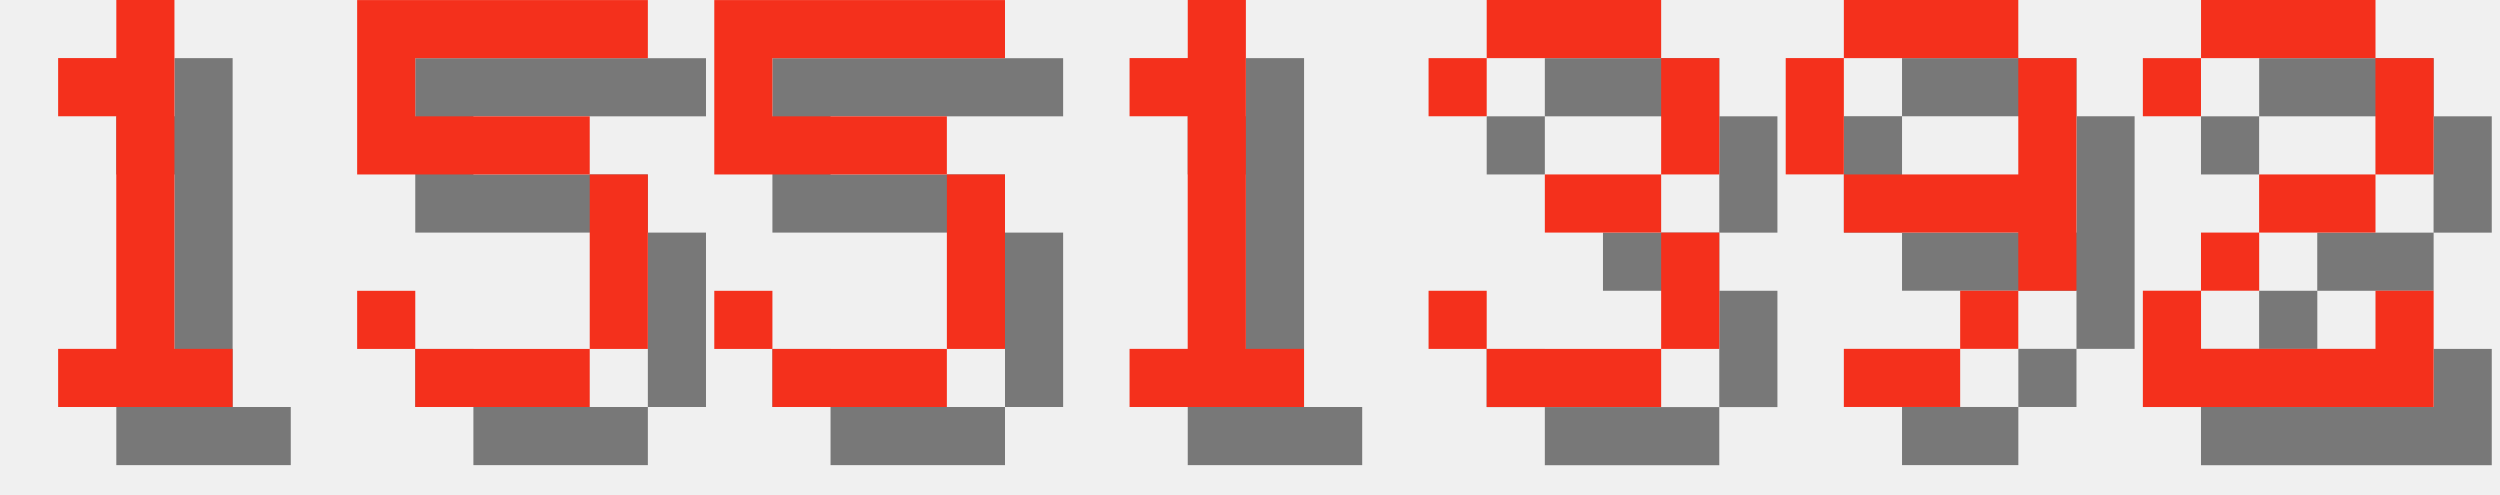
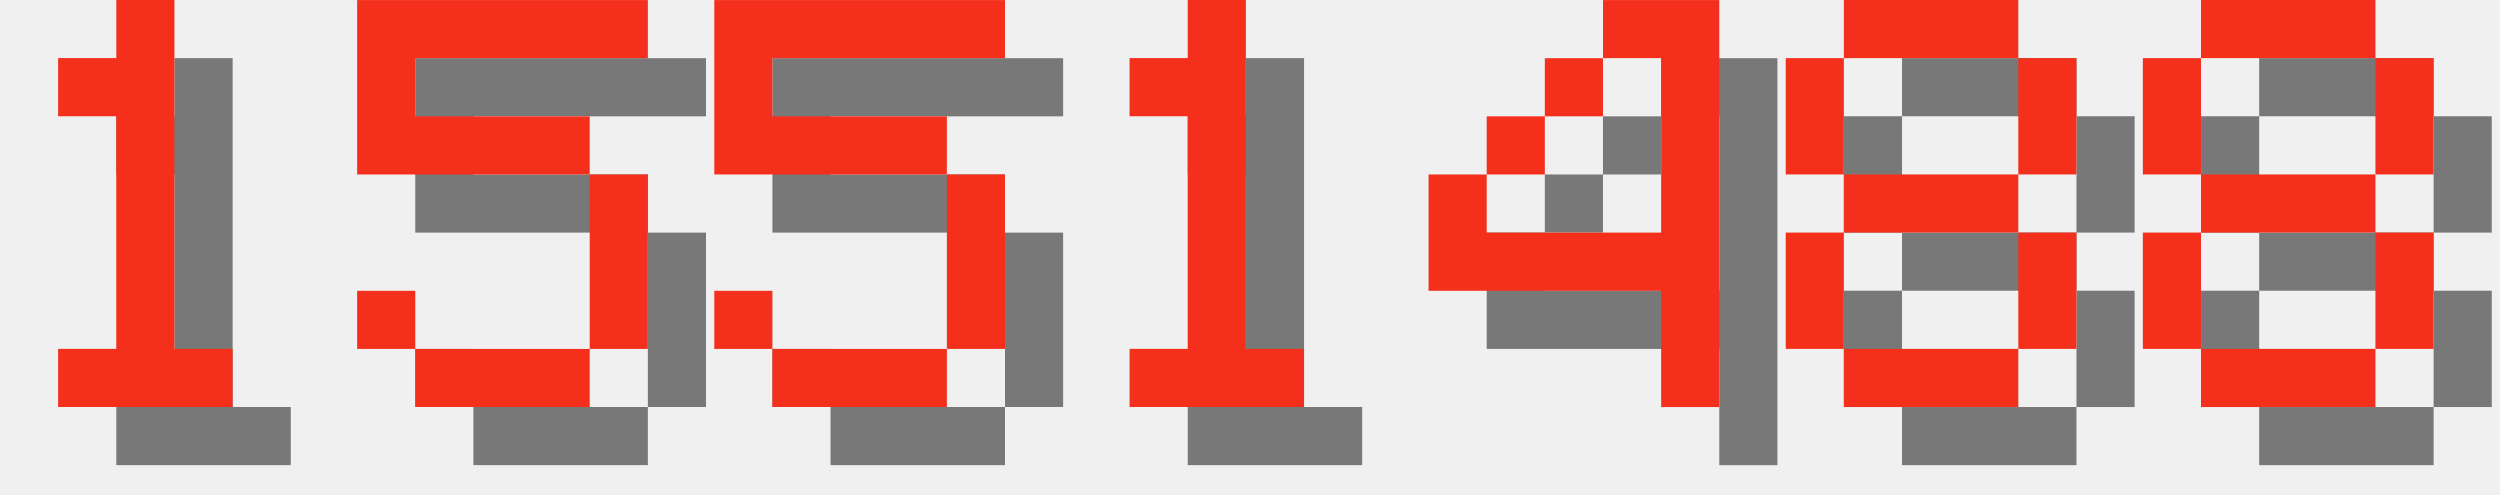
<svg xmlns="http://www.w3.org/2000/svg" version="1.1" width="182.0" height="36">
  <style>
        .text-foreground {
            fill: #F4301C;
        }
        .text-shadow {
            fill: #000000;
            fill-opacity: 0.5;
        }
    </style>
  <g class="digit" id="digit_1" transform="translate(0.0, 0), scale(4)">
    <path id="digit_1_shadow" class="text-shadow" d="m2.117 2.117v1.058h1.058v4.233h-1.058v1.058h3.175v-1.058h-1.058v-6.35h-1.058v1.058h-1.058z" fill-opacity=".5" style="paint-order:stroke fill markers" />
    <path id="digit_1_fg" class="text-foreground" d="m1.058 1.058v1.058h1.058v4.233h-1.058v1.058h3.175v-1.058h-1.058v-6.35h-1.058v1.058h-1.058z" fill="#fff" style="paint-order:stroke fill markers" />
  </g>
  <g class="digit" id="digit_5" transform="translate(26.0, 0), scale(4)">
    <path id="digit_5_shadow" class="text-shadow" d="m1.058 1.058v3.175h4.233v3.175h-3.175v-1.058h-1.058v1.058h1.058v1.058h3.175v-1.058h1.058v-3.175h-1.058v-1.058h-3.175v-1.058h4.233v-1.058h-5.292z" fill-opacity=".5" style="paint-order:stroke fill markers" />
    <path id="digit_5_fg" class="text-foreground" d="m0 0v3.175h4.233v3.175h-3.175v-1.058h-1.058v1.058h1.058v1.058h3.175v-1.058h1.058v-3.175h-1.058v-1.058h-3.175v-1.058h4.233v-1.058h-5.292z" fill="#fff" style="paint-order:stroke fill markers" />
  </g>
  <g class="digit" id="digit_5" transform="translate(52.0, 0), scale(4)">
    <path id="digit_5_shadow" class="text-shadow" d="m1.058 1.058v3.175h4.233v3.175h-3.175v-1.058h-1.058v1.058h1.058v1.058h3.175v-1.058h1.058v-3.175h-1.058v-1.058h-3.175v-1.058h4.233v-1.058h-5.292z" fill-opacity=".5" style="paint-order:stroke fill markers" />
    <path id="digit_5_fg" class="text-foreground" d="m0 0v3.175h4.233v3.175h-3.175v-1.058h-1.058v1.058h1.058v1.058h3.175v-1.058h1.058v-3.175h-1.058v-1.058h-3.175v-1.058h4.233v-1.058h-5.292z" fill="#fff" style="paint-order:stroke fill markers" />
  </g>
  <g class="digit" id="digit_1" transform="translate(78.0, 0), scale(4)">
    <path id="digit_1_shadow" class="text-shadow" d="m2.117 2.117v1.058h1.058v4.233h-1.058v1.058h3.175v-1.058h-1.058v-6.35h-1.058v1.058h-1.058z" fill-opacity=".5" style="paint-order:stroke fill markers" />
    <path id="digit_1_fg" class="text-foreground" d="m1.058 1.058v1.058h1.058v4.233h-1.058v1.058h3.175v-1.058h-1.058v-6.35h-1.058v1.058h-1.058z" fill="#fff" style="paint-order:stroke fill markers" />
  </g>
-   <g class="digit" id="digit_3" transform="translate(104.0, 0), scale(4)">
-     <path id="digit_3_shadow" class="text-shadow" d="m1.058 2.117v1.058h1.058v-1.058h3.175v2.117h-2.117v1.058h2.117v2.117h-3.175v-1.058h-1.058v1.058h1.058v1.058h3.175v-1.058h1.058v-2.117h-1.058v-1.058h1.058v-2.117h-1.058v-1.058h-3.175v1.058h-1.058z" fill-opacity=".5" style="paint-order:stroke fill markers" />
-     <path id="digit_3_fg" class="text-foreground" d="m0 1.058v1.058h1.058v-1.058h3.175v2.117h-2.117v1.058h2.117v2.117h-3.175v-1.058h-1.058v1.058h1.058v1.058h3.175v-1.058h1.058v-2.117h-1.058v-1.058h1.058v-2.117h-1.058v-1.058h-3.175v1.058h-1.058z" fill="#fff" style="paint-order:stroke fill markers" />
+   <g class="digit" id="digit_4" transform="translate(104.0, 0), scale(4)">
+     <path id="digit_4_shadow" class="text-shadow" d="m4.233 1.058v1.058h1.058v3.175h-3.175v-1.058h-1.058v2.117h4.233v2.117h1.058v-7.408h-2.117zm-2.117 3.175h1.058v-1.058h-1.058v1.058zm1.058-1.058h1.058v-1.058h-1.058v1.058z" fill-opacity=".5" style="paint-order:stroke fill markers" />
+     <path id="digit_4_fg" class="text-foreground" d="m3.175 0v1.058h1.058v3.175h-3.175v-1.058h-1.058v2.117h4.233v2.117h1.058v-7.408h-2.117zm-2.117 3.175h1.058v-1.058h-1.058v1.058zm1.058-1.058h1.058v-1.058h-1.058v1.058z" fill="#fff" style="paint-order:stroke fill markers" />
  </g>
-   <g class="digit" id="digit_9" transform="translate(130.0, 0), scale(4)">
-     <path id="digit_9_shadow" class="text-shadow" d="m2.117 1.058v1.058h3.175v-1.058h-3.175zm3.175 1.058v2.117h-3.175v1.058h3.175v1.058h1.058v-4.233h-1.058zm0 4.233h-1.058v1.058h1.058v-1.058zm-1.058 1.058h-2.117v1.058h2.117v-1.058zm-2.117-3.175v-2.117h-1.058v2.117h1.058z" fill-opacity=".5" style="paint-order:stroke fill markers" />
-     <path id="digit_9_fg" class="text-foreground" d="m1.058 0v1.058h3.175v-1.058h-3.175zm3.175 1.058v2.117h-3.175v1.058h3.175v1.058h1.058v-4.233h-1.058zm0 4.233h-1.058v1.058h1.058v-1.058zm-1.058 1.058h-2.117v1.058h2.117v-1.058zm-2.117-3.175v-2.117h-1.058v2.117h1.058z" fill="#fff" style="paint-order:stroke fill markers" />
+   <g class="digit" id="digit_8" transform="translate(130.0, 0), scale(4)">
+     <path id="digit_8_shadow" class="text-shadow" d="m2.117 1.058v1.058h3.175v-1.058h-3.175zm3.175 1.058v2.117h1.058v-2.117h-1.058zm0 2.117h-3.175v1.058h3.175v-1.058zm0 1.058v2.117h1.058v-2.117h-1.058zm0 2.117h-3.175v1.058h3.175v-1.058zm-3.175 0v-2.117h-1.058v2.117h1.058zm0-3.175v-2.117h-1.058v2.117h1.058z" fill-opacity=".5" style="paint-order:stroke fill markers" />
+     <path id="digit_8_fg" class="text-foreground" d="m1.058 0v1.058h3.175v-1.058h-3.175zm3.175 1.058v2.117h1.058v-2.117h-1.058zm0 2.117h-3.175v1.058h3.175v-1.058zm0 1.058v2.117h1.058v-2.117h-1.058zm0 2.117h-3.175v1.058h3.175v-1.058zm-3.175 0v-2.117h-1.058v2.117h1.058zm0-3.175v-2.117h-1.058v2.117h1.058z" fill="#fff" style="paint-order:stroke fill markers" />
  </g>
-   <g class="digit" id="digit_2" transform="translate(156.0, 0), scale(4)">
-     <path id="digit_2_shadow" class="text-shadow" d="m1.058 2.117v1.058h1.058v-1.058h3.175v2.117h-2.117v1.058h-1.058v1.058h-1.058v2.117h5.292v-2.117h-1.058v1.058h-3.175v-1.058h1.058v-1.058h2.117v-1.058h1.058v-2.117h-1.058v-1.058h-3.175v1.058h-1.058z" fill-opacity=".5" style="paint-order:stroke fill markers" />
-     <path id="digit_2_fg" class="text-foreground" d="m0 1.058v1.058h1.058v-1.058h3.175v2.117h-2.117v1.058h-1.058v1.058h-1.058v2.117h5.292v-2.117h-1.058v1.058h-3.175v-1.058h1.058v-1.058h2.117v-1.058h1.058v-2.117h-1.058v-1.058h-3.175v1.058h-1.058z" fill="#fff" style="paint-order:stroke fill markers" />
+   <g class="digit" id="digit_8" transform="translate(156.0, 0), scale(4)">
+     <path id="digit_8_shadow" class="text-shadow" d="m2.117 1.058v1.058h3.175v-1.058h-3.175zm3.175 1.058v2.117h1.058v-2.117h-1.058zm0 2.117h-3.175v1.058h3.175v-1.058zm0 1.058v2.117h1.058v-2.117h-1.058zm0 2.117h-3.175v1.058h3.175v-1.058zm-3.175 0v-2.117h-1.058v2.117h1.058zm0-3.175v-2.117h-1.058v2.117h1.058z" fill-opacity=".5" style="paint-order:stroke fill markers" />
+     <path id="digit_8_fg" class="text-foreground" d="m1.058 0v1.058h3.175v-1.058h-3.175zm3.175 1.058v2.117h1.058v-2.117h-1.058zm0 2.117h-3.175v1.058h3.175v-1.058zm0 1.058v2.117h1.058v-2.117h-1.058zm0 2.117h-3.175v1.058h3.175v-1.058zm-3.175 0v-2.117h-1.058v2.117h1.058zm0-3.175v-2.117h-1.058v2.117h1.058z" fill="#fff" style="paint-order:stroke fill markers" />
  </g>
</svg>
